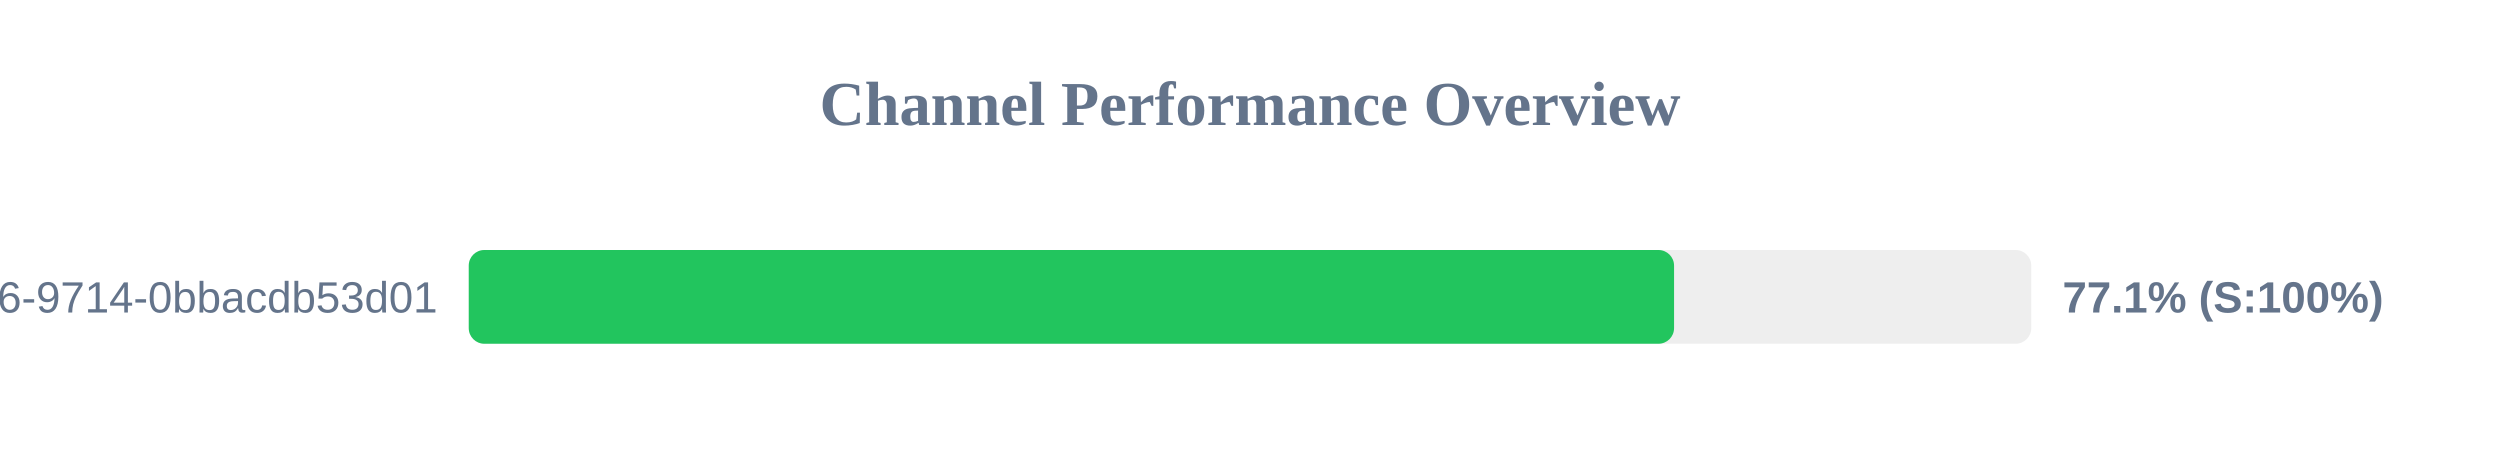
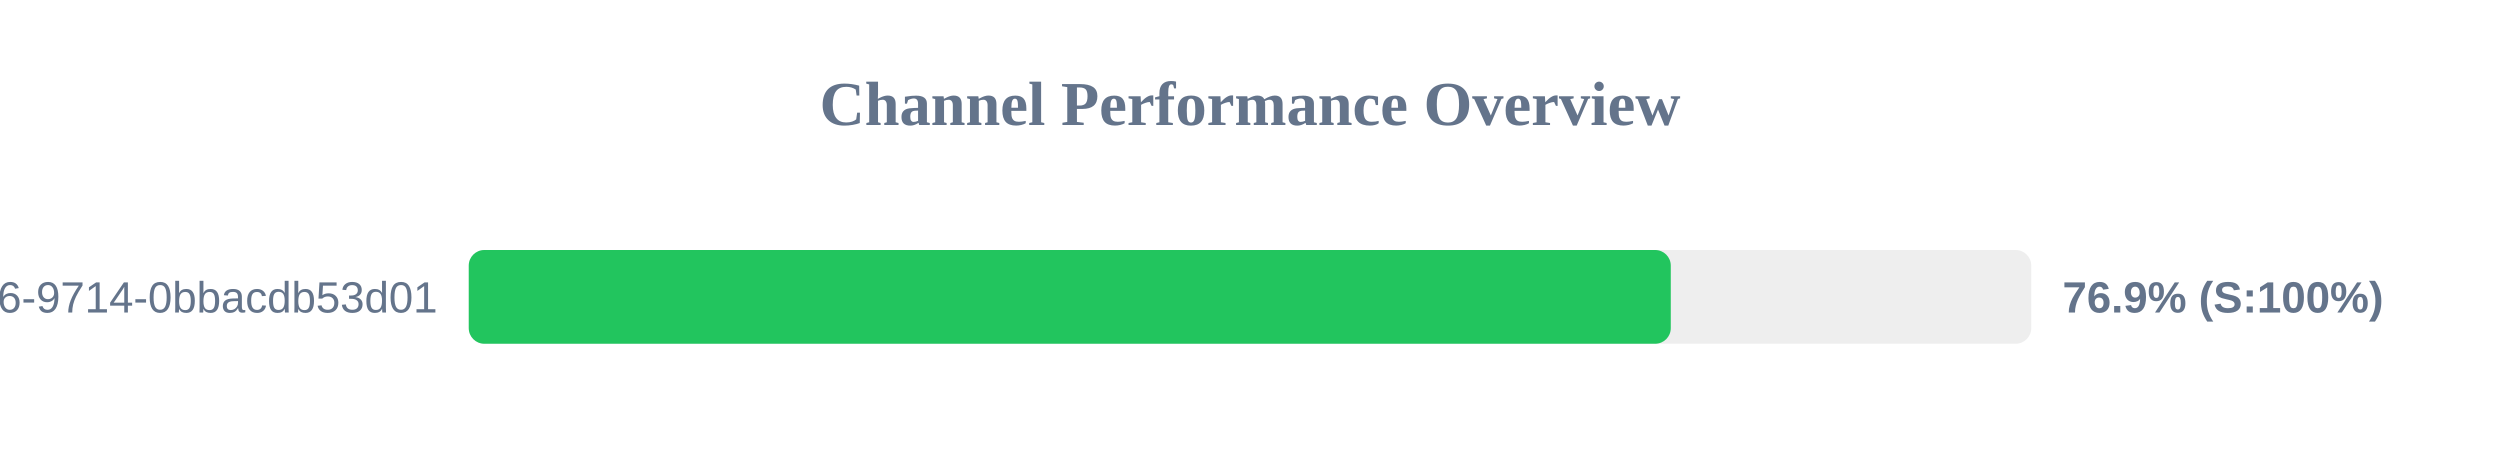
<svg xmlns="http://www.w3.org/2000/svg" width="800" height="150" version="1.1">
  <style>
        .row { font: 14px Arial; fill: #64748b; }
        .score { font: bold 14px Arial; fill: #64748b; }
    </style>
  <text x="400" y="40" text-anchor="middle" font-size="20px" font-weight="bold" fill="#64748b">Channel Performance Overview</text>
  <rect x="150" y="80" width="500" height="30" fill="#eee" rx="5" />
-   <rect x="150" y="80" width="385.7" height="30" fill="#22c55e" rx="5" />
+   <rect x="150" y="80" width="384.65" height="30" fill="#22c55e" rx="5" />
  <text x="140" y="100" text-anchor="end" class="row">?uuid=23125f6e-ec56-4c26-9714-0bbacdb53d01</text>
-   <text x="660" y="100" text-anchor="start" class="score">77.1% (S:100%)</text>
+   <text x="660" y="100" text-anchor="start" class="score">76.9% (S:100%)</text>
</svg>
